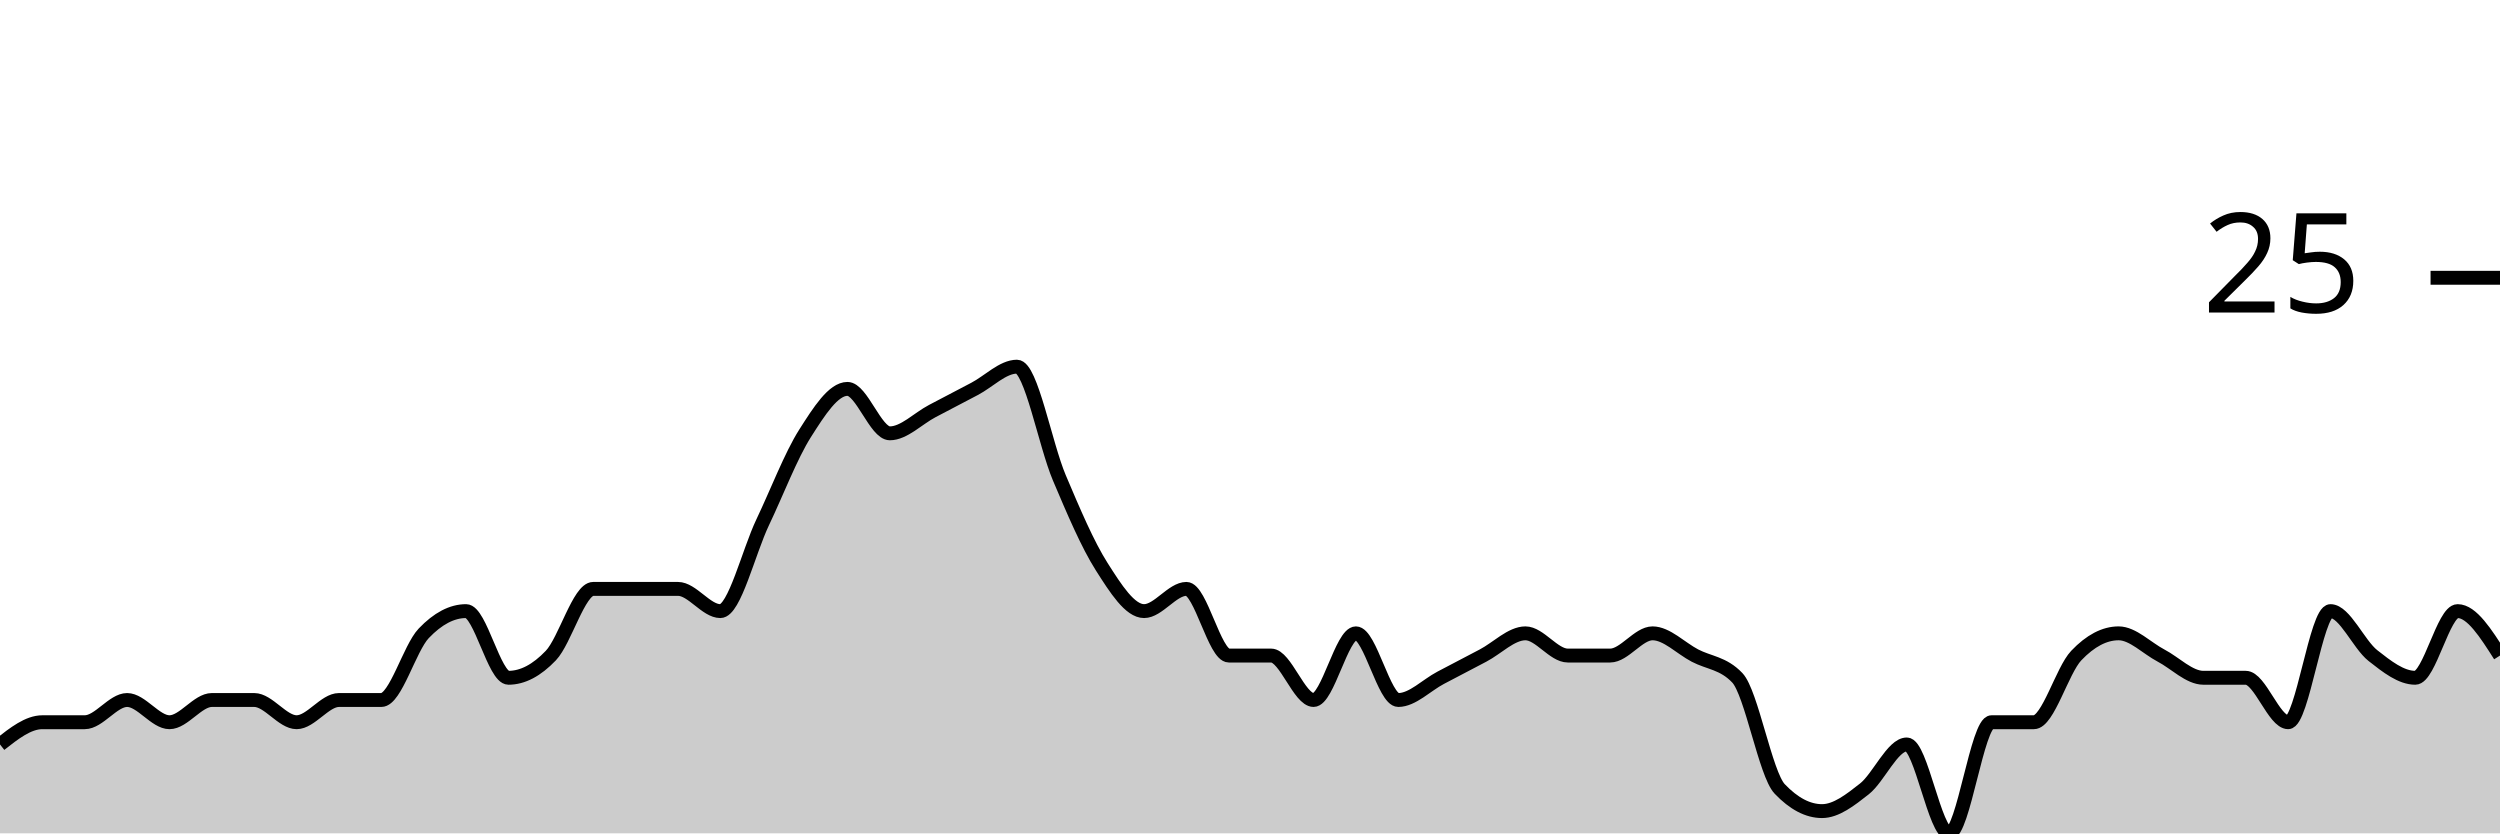
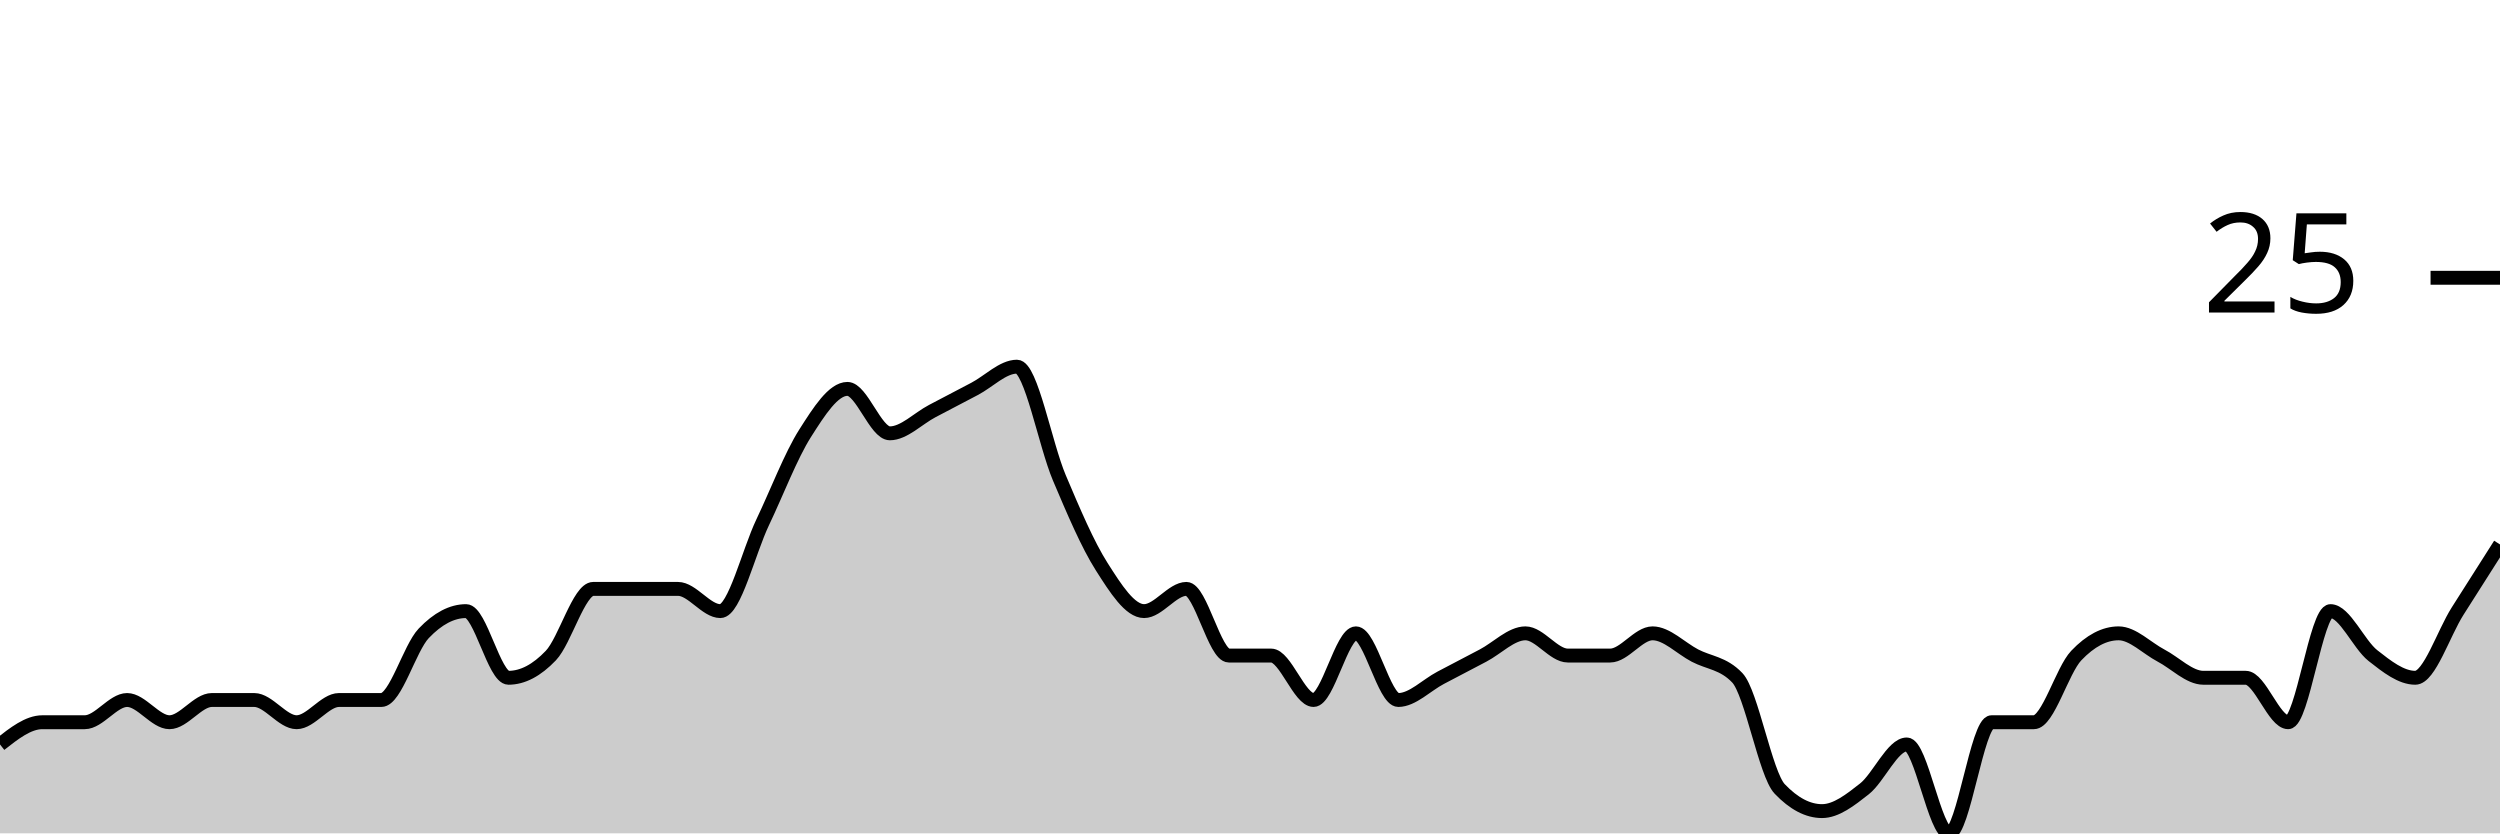
<svg xmlns="http://www.w3.org/2000/svg" viewBox="0 0 180 60">
  <g transform="translate(0,20)">
-     <path class="area" fill="rgba(0, 0, 0, 0.2)" d="M0,33.6C1.017,32.8,2.034,32,3.051,32C4.068,32,5.085,32,6.102,32C7.119,32,8.136,30.4,9.153,30.4C10.169,30.4,11.186,32,12.203,32C13.22,32,14.237,30.4,15.254,30.4C16.271,30.4,17.288,30.4,18.305,30.4C19.322,30.4,20.339,32,21.356,32C22.373,32,23.39,30.4,24.407,30.4C25.424,30.4,26.441,30.4,27.458,30.4C28.475,30.4,29.492,26.667,30.508,25.6C31.525,24.533,32.542,24,33.559,24C34.576,24,35.593,28.8,36.61,28.8C37.627,28.8,38.644,28.267,39.661,27.2C40.678,26.133,41.695,22.4,42.712,22.4C43.729,22.4,44.746,22.4,45.763,22.4C46.78,22.4,47.797,22.4,48.814,22.4C49.831,22.4,50.847,24,51.864,24C52.881,24,53.898,19.733,54.915,17.6C55.932,15.467,56.949,12.8,57.966,11.2C58.983,9.6,60,8,61.017,8C62.034,8,63.051,11.2,64.068,11.2C65.085,11.2,66.102,10.133,67.119,9.6C68.136,9.067,69.153,8.533,70.169,8C71.186,7.467,72.203,6.4,73.22,6.4C74.237,6.4,75.254,12,76.271,14.4C77.288,16.8,78.305,19.2,79.322,20.8C80.339,22.4,81.356,24,82.373,24C83.39,24,84.407,22.4,85.424,22.4C86.441,22.4,87.458,27.2,88.475,27.2C89.492,27.2,90.508,27.2,91.525,27.2C92.542,27.2,93.559,30.4,94.576,30.4C95.593,30.4,96.61,25.6,97.627,25.6C98.644,25.6,99.661,30.4,100.678,30.4C101.695,30.4,102.712,29.333,103.729,28.8C104.746,28.267,105.763,27.733,106.78,27.2C107.797,26.667,108.814,25.6,109.831,25.6C110.847,25.6,111.864,27.2,112.881,27.2C113.898,27.2,114.915,27.2,115.932,27.2C116.949,27.2,117.966,25.6,118.983,25.6C120,25.6,121.017,26.667,122.034,27.2C123.051,27.733,124.068,27.733,125.085,28.8C126.102,29.867,127.119,35.733,128.136,36.8C129.153,37.867,130.169,38.4,131.186,38.4C132.203,38.4,133.22,37.6,134.237,36.8C135.254,36,136.271,33.6,137.288,33.6C138.305,33.6,139.322,40,140.339,40C141.356,40,142.373,32,143.39,32C144.407,32,145.424,32,146.441,32C147.458,32,148.475,28.267,149.492,27.2C150.508,26.133,151.525,25.6,152.542,25.6C153.559,25.6,154.576,26.667,155.593,27.2C156.61,27.733,157.627,28.8,158.644,28.8C159.661,28.8,160.678,28.8,161.695,28.8C162.712,28.8,163.729,32,164.746,32C165.763,32,166.78,24,167.797,24C168.814,24,169.831,26.4,170.847,27.2C171.864,28,172.881,28.8,173.898,28.8C174.915,28.8,175.932,24,176.949,24C177.966,24,178.983,25.6,180,27.2L180,40C178.983,40,177.966,40,176.949,40C175.932,40,174.915,40,173.898,40C172.881,40,171.864,40,170.847,40C169.831,40,168.814,40,167.797,40C166.78,40,165.763,40,164.746,40C163.729,40,162.712,40,161.695,40C160.678,40,159.661,40,158.644,40C157.627,40,156.61,40,155.593,40C154.576,40,153.559,40,152.542,40C151.525,40,150.508,40,149.492,40C148.475,40,147.458,40,146.441,40C145.424,40,144.407,40,143.39,40C142.373,40,141.356,40,140.339,40C139.322,40,138.305,40,137.288,40C136.271,40,135.254,40,134.237,40C133.22,40,132.203,40,131.186,40C130.169,40,129.153,40,128.136,40C127.119,40,126.102,40,125.085,40C124.068,40,123.051,40,122.034,40C121.017,40,120,40,118.983,40C117.966,40,116.949,40,115.932,40C114.915,40,113.898,40,112.881,40C111.864,40,110.847,40,109.831,40C108.814,40,107.797,40,106.78,40C105.763,40,104.746,40,103.729,40C102.712,40,101.695,40,100.678,40C99.661,40,98.644,40,97.627,40C96.61,40,95.593,40,94.576,40C93.559,40,92.542,40,91.525,40C90.508,40,89.492,40,88.475,40C87.458,40,86.441,40,85.424,40C84.407,40,83.39,40,82.373,40C81.356,40,80.339,40,79.322,40C78.305,40,77.288,40,76.271,40C75.254,40,74.237,40,73.22,40C72.203,40,71.186,40,70.169,40C69.153,40,68.136,40,67.119,40C66.102,40,65.085,40,64.068,40C63.051,40,62.034,40,61.017,40C60,40,58.983,40,57.966,40C56.949,40,55.932,40,54.915,40C53.898,40,52.881,40,51.864,40C50.847,40,49.831,40,48.814,40C47.797,40,46.78,40,45.763,40C44.746,40,43.729,40,42.712,40C41.695,40,40.678,40,39.661,40C38.644,40,37.627,40,36.61,40C35.593,40,34.576,40,33.559,40C32.542,40,31.525,40,30.508,40C29.492,40,28.475,40,27.458,40C26.441,40,25.424,40,24.407,40C23.39,40,22.373,40,21.356,40C20.339,40,19.322,40,18.305,40C17.288,40,16.271,40,15.254,40C14.237,40,13.22,40,12.203,40C11.186,40,10.169,40,9.153,40C8.136,40,7.119,40,6.102,40C5.085,40,4.068,40,3.051,40C2.034,40,1.017,40,0,40Z" />
-     <path class="line" stroke="black" fill="none" d="M0,33.6C1.017,32.8,2.034,32,3.051,32C4.068,32,5.085,32,6.102,32C7.119,32,8.136,30.4,9.153,30.4C10.169,30.4,11.186,32,12.203,32C13.22,32,14.237,30.4,15.254,30.4C16.271,30.4,17.288,30.4,18.305,30.4C19.322,30.4,20.339,32,21.356,32C22.373,32,23.39,30.4,24.407,30.4C25.424,30.4,26.441,30.4,27.458,30.4C28.475,30.4,29.492,26.667,30.508,25.6C31.525,24.533,32.542,24,33.559,24C34.576,24,35.593,28.8,36.61,28.8C37.627,28.8,38.644,28.267,39.661,27.2C40.678,26.133,41.695,22.4,42.712,22.4C43.729,22.4,44.746,22.4,45.763,22.4C46.78,22.4,47.797,22.4,48.814,22.4C49.831,22.4,50.847,24,51.864,24C52.881,24,53.898,19.733,54.915,17.6C55.932,15.467,56.949,12.8,57.966,11.2C58.983,9.6,60,8,61.017,8C62.034,8,63.051,11.2,64.068,11.2C65.085,11.2,66.102,10.133,67.119,9.6C68.136,9.067,69.153,8.533,70.169,8C71.186,7.467,72.203,6.4,73.22,6.4C74.237,6.4,75.254,12,76.271,14.4C77.288,16.8,78.305,19.2,79.322,20.8C80.339,22.4,81.356,24,82.373,24C83.39,24,84.407,22.4,85.424,22.4C86.441,22.4,87.458,27.2,88.475,27.2C89.492,27.2,90.508,27.2,91.525,27.2C92.542,27.2,93.559,30.4,94.576,30.4C95.593,30.4,96.61,25.6,97.627,25.6C98.644,25.6,99.661,30.4,100.678,30.4C101.695,30.4,102.712,29.333,103.729,28.8C104.746,28.267,105.763,27.733,106.78,27.2C107.797,26.667,108.814,25.6,109.831,25.6C110.847,25.6,111.864,27.2,112.881,27.2C113.898,27.2,114.915,27.2,115.932,27.2C116.949,27.2,117.966,25.6,118.983,25.6C120,25.6,121.017,26.667,122.034,27.2C123.051,27.733,124.068,27.733,125.085,28.8C126.102,29.867,127.119,35.733,128.136,36.8C129.153,37.867,130.169,38.4,131.186,38.4C132.203,38.4,133.22,37.6,134.237,36.8C135.254,36,136.271,33.6,137.288,33.6C138.305,33.6,139.322,40,140.339,40C141.356,40,142.373,32,143.39,32C144.407,32,145.424,32,146.441,32C147.458,32,148.475,28.267,149.492,27.2C150.508,26.133,151.525,25.6,152.542,25.6C153.559,25.6,154.576,26.667,155.593,27.2C156.61,27.733,157.627,28.8,158.644,28.8C159.661,28.8,160.678,28.8,161.695,28.8C162.712,28.8,163.729,32,164.746,32C165.763,32,166.78,24,167.797,24C168.814,24,169.831,26.4,170.847,27.2C171.864,28,172.881,28.8,173.898,28.8C174.915,28.8,175.932,24,176.949,24C177.966,24,178.983,25.6,180,27.2" />
+     <path class="area" fill="rgba(0, 0, 0, 0.2)" d="M0,33.6C1.017,32.8,2.034,32,3.051,32C4.068,32,5.085,32,6.102,32C7.119,32,8.136,30.4,9.153,30.4C10.169,30.4,11.186,32,12.203,32C13.22,32,14.237,30.4,15.254,30.4C16.271,30.4,17.288,30.4,18.305,30.4C19.322,30.4,20.339,32,21.356,32C22.373,32,23.39,30.4,24.407,30.4C25.424,30.4,26.441,30.4,27.458,30.4C28.475,30.4,29.492,26.667,30.508,25.6C31.525,24.533,32.542,24,33.559,24C34.576,24,35.593,28.8,36.61,28.8C37.627,28.8,38.644,28.267,39.661,27.2C40.678,26.133,41.695,22.4,42.712,22.4C43.729,22.4,44.746,22.4,45.763,22.4C46.78,22.4,47.797,22.4,48.814,22.4C49.831,22.4,50.847,24,51.864,24C52.881,24,53.898,19.733,54.915,17.6C55.932,15.467,56.949,12.8,57.966,11.2C58.983,9.6,60,8,61.017,8C62.034,8,63.051,11.2,64.068,11.2C65.085,11.2,66.102,10.133,67.119,9.6C68.136,9.067,69.153,8.533,70.169,8C71.186,7.467,72.203,6.4,73.22,6.4C74.237,6.4,75.254,12,76.271,14.4C77.288,16.8,78.305,19.2,79.322,20.8C80.339,22.4,81.356,24,82.373,24C83.39,24,84.407,22.4,85.424,22.4C86.441,22.4,87.458,27.2,88.475,27.2C89.492,27.2,90.508,27.2,91.525,27.2C92.542,27.2,93.559,30.4,94.576,30.4C95.593,30.4,96.61,25.6,97.627,25.6C98.644,25.6,99.661,30.4,100.678,30.4C101.695,30.4,102.712,29.333,103.729,28.8C104.746,28.267,105.763,27.733,106.78,27.2C107.797,26.667,108.814,25.6,109.831,25.6C110.847,25.6,111.864,27.2,112.881,27.2C113.898,27.2,114.915,27.2,115.932,27.2C116.949,27.2,117.966,25.6,118.983,25.6C120,25.6,121.017,26.667,122.034,27.2C123.051,27.733,124.068,27.733,125.085,28.8C126.102,29.867,127.119,35.733,128.136,36.8C129.153,37.867,130.169,38.4,131.186,38.4C132.203,38.4,133.22,37.6,134.237,36.8C135.254,36,136.271,33.6,137.288,33.6C138.305,33.6,139.322,40,140.339,40C141.356,40,142.373,32,143.39,32C144.407,32,145.424,32,146.441,32C147.458,32,148.475,28.267,149.492,27.2C150.508,26.133,151.525,25.6,152.542,25.6C153.559,25.6,154.576,26.667,155.593,27.2C156.61,27.733,157.627,28.8,158.644,28.8C159.661,28.8,160.678,28.8,161.695,28.8C162.712,28.8,163.729,32,164.746,32C165.763,32,166.78,24,167.797,24C168.814,24,169.831,26.4,170.847,27.2C171.864,28,172.881,28.8,173.898,28.8C174.915,28.8,175.932,25.6,176.949,24C177.966,22.4,178.983,20.8,180,19.2L180,40C178.983,40,177.966,40,176.949,40C175.932,40,174.915,40,173.898,40C172.881,40,171.864,40,170.847,40C169.831,40,168.814,40,167.797,40C166.78,40,165.763,40,164.746,40C163.729,40,162.712,40,161.695,40C160.678,40,159.661,40,158.644,40C157.627,40,156.61,40,155.593,40C154.576,40,153.559,40,152.542,40C151.525,40,150.508,40,149.492,40C148.475,40,147.458,40,146.441,40C145.424,40,144.407,40,143.39,40C142.373,40,141.356,40,140.339,40C139.322,40,138.305,40,137.288,40C136.271,40,135.254,40,134.237,40C133.22,40,132.203,40,131.186,40C130.169,40,129.153,40,128.136,40C127.119,40,126.102,40,125.085,40C124.068,40,123.051,40,122.034,40C121.017,40,120,40,118.983,40C117.966,40,116.949,40,115.932,40C114.915,40,113.898,40,112.881,40C111.864,40,110.847,40,109.831,40C108.814,40,107.797,40,106.78,40C105.763,40,104.746,40,103.729,40C102.712,40,101.695,40,100.678,40C99.661,40,98.644,40,97.627,40C96.61,40,95.593,40,94.576,40C93.559,40,92.542,40,91.525,40C90.508,40,89.492,40,88.475,40C87.458,40,86.441,40,85.424,40C84.407,40,83.39,40,82.373,40C81.356,40,80.339,40,79.322,40C78.305,40,77.288,40,76.271,40C75.254,40,74.237,40,73.22,40C72.203,40,71.186,40,70.169,40C69.153,40,68.136,40,67.119,40C66.102,40,65.085,40,64.068,40C63.051,40,62.034,40,61.017,40C60,40,58.983,40,57.966,40C56.949,40,55.932,40,54.915,40C53.898,40,52.881,40,51.864,40C50.847,40,49.831,40,48.814,40C47.797,40,46.78,40,45.763,40C44.746,40,43.729,40,42.712,40C41.695,40,40.678,40,39.661,40C38.644,40,37.627,40,36.61,40C35.593,40,34.576,40,33.559,40C32.542,40,31.525,40,30.508,40C29.492,40,28.475,40,27.458,40C26.441,40,25.424,40,24.407,40C23.39,40,22.373,40,21.356,40C20.339,40,19.322,40,18.305,40C17.288,40,16.271,40,15.254,40C14.237,40,13.22,40,12.203,40C11.186,40,10.169,40,9.153,40C8.136,40,7.119,40,6.102,40C5.085,40,4.068,40,3.051,40C2.034,40,1.017,40,0,40Z" />
+     <path class="line" stroke="black" fill="none" d="M0,33.6C1.017,32.8,2.034,32,3.051,32C4.068,32,5.085,32,6.102,32C7.119,32,8.136,30.4,9.153,30.4C10.169,30.4,11.186,32,12.203,32C13.22,32,14.237,30.4,15.254,30.4C16.271,30.4,17.288,30.4,18.305,30.4C19.322,30.4,20.339,32,21.356,32C22.373,32,23.39,30.4,24.407,30.4C25.424,30.4,26.441,30.4,27.458,30.4C28.475,30.4,29.492,26.667,30.508,25.6C31.525,24.533,32.542,24,33.559,24C34.576,24,35.593,28.8,36.61,28.8C37.627,28.8,38.644,28.267,39.661,27.2C40.678,26.133,41.695,22.4,42.712,22.4C43.729,22.4,44.746,22.4,45.763,22.4C46.78,22.4,47.797,22.4,48.814,22.4C49.831,22.4,50.847,24,51.864,24C52.881,24,53.898,19.733,54.915,17.6C55.932,15.467,56.949,12.8,57.966,11.2C58.983,9.6,60,8,61.017,8C62.034,8,63.051,11.2,64.068,11.2C65.085,11.2,66.102,10.133,67.119,9.6C68.136,9.067,69.153,8.533,70.169,8C71.186,7.467,72.203,6.4,73.22,6.4C74.237,6.4,75.254,12,76.271,14.4C77.288,16.8,78.305,19.2,79.322,20.8C80.339,22.4,81.356,24,82.373,24C83.39,24,84.407,22.4,85.424,22.4C86.441,22.4,87.458,27.2,88.475,27.2C89.492,27.2,90.508,27.2,91.525,27.2C92.542,27.2,93.559,30.4,94.576,30.4C95.593,30.4,96.61,25.6,97.627,25.6C98.644,25.6,99.661,30.4,100.678,30.4C101.695,30.4,102.712,29.333,103.729,28.8C104.746,28.267,105.763,27.733,106.78,27.2C107.797,26.667,108.814,25.6,109.831,25.6C110.847,25.6,111.864,27.2,112.881,27.2C113.898,27.2,114.915,27.2,115.932,27.2C116.949,27.2,117.966,25.6,118.983,25.6C120,25.6,121.017,26.667,122.034,27.2C123.051,27.733,124.068,27.733,125.085,28.8C126.102,29.867,127.119,35.733,128.136,36.8C129.153,37.867,130.169,38.4,131.186,38.4C132.203,38.4,133.22,37.6,134.237,36.8C135.254,36,136.271,33.6,137.288,33.6C138.305,33.6,139.322,40,140.339,40C141.356,40,142.373,32,143.39,32C144.407,32,145.424,32,146.441,32C147.458,32,148.475,28.267,149.492,27.2C150.508,26.133,151.525,25.6,152.542,25.6C153.559,25.6,154.576,26.667,155.593,27.2C156.61,27.733,157.627,28.8,158.644,28.8C159.661,28.8,160.678,28.8,161.695,28.8C162.712,28.8,163.729,32,164.746,32C165.763,32,166.78,24,167.797,24C168.814,24,169.831,26.4,170.847,27.2C171.864,28,172.881,28.8,173.898,28.8C174.915,28.8,175.932,25.6,176.949,24C177.966,22.4,178.983,20.8,180,19.2" />
    <path class="axis-ceiling" stroke-width="1" stroke="black" fill="none" d="M175,0L180,0" />
    <text class="axis-ceiling-label" font-family="sans-serif" text-anchor="end" font-size="10px" x="170" y="2.5">25</text>
  </g>
</svg>
